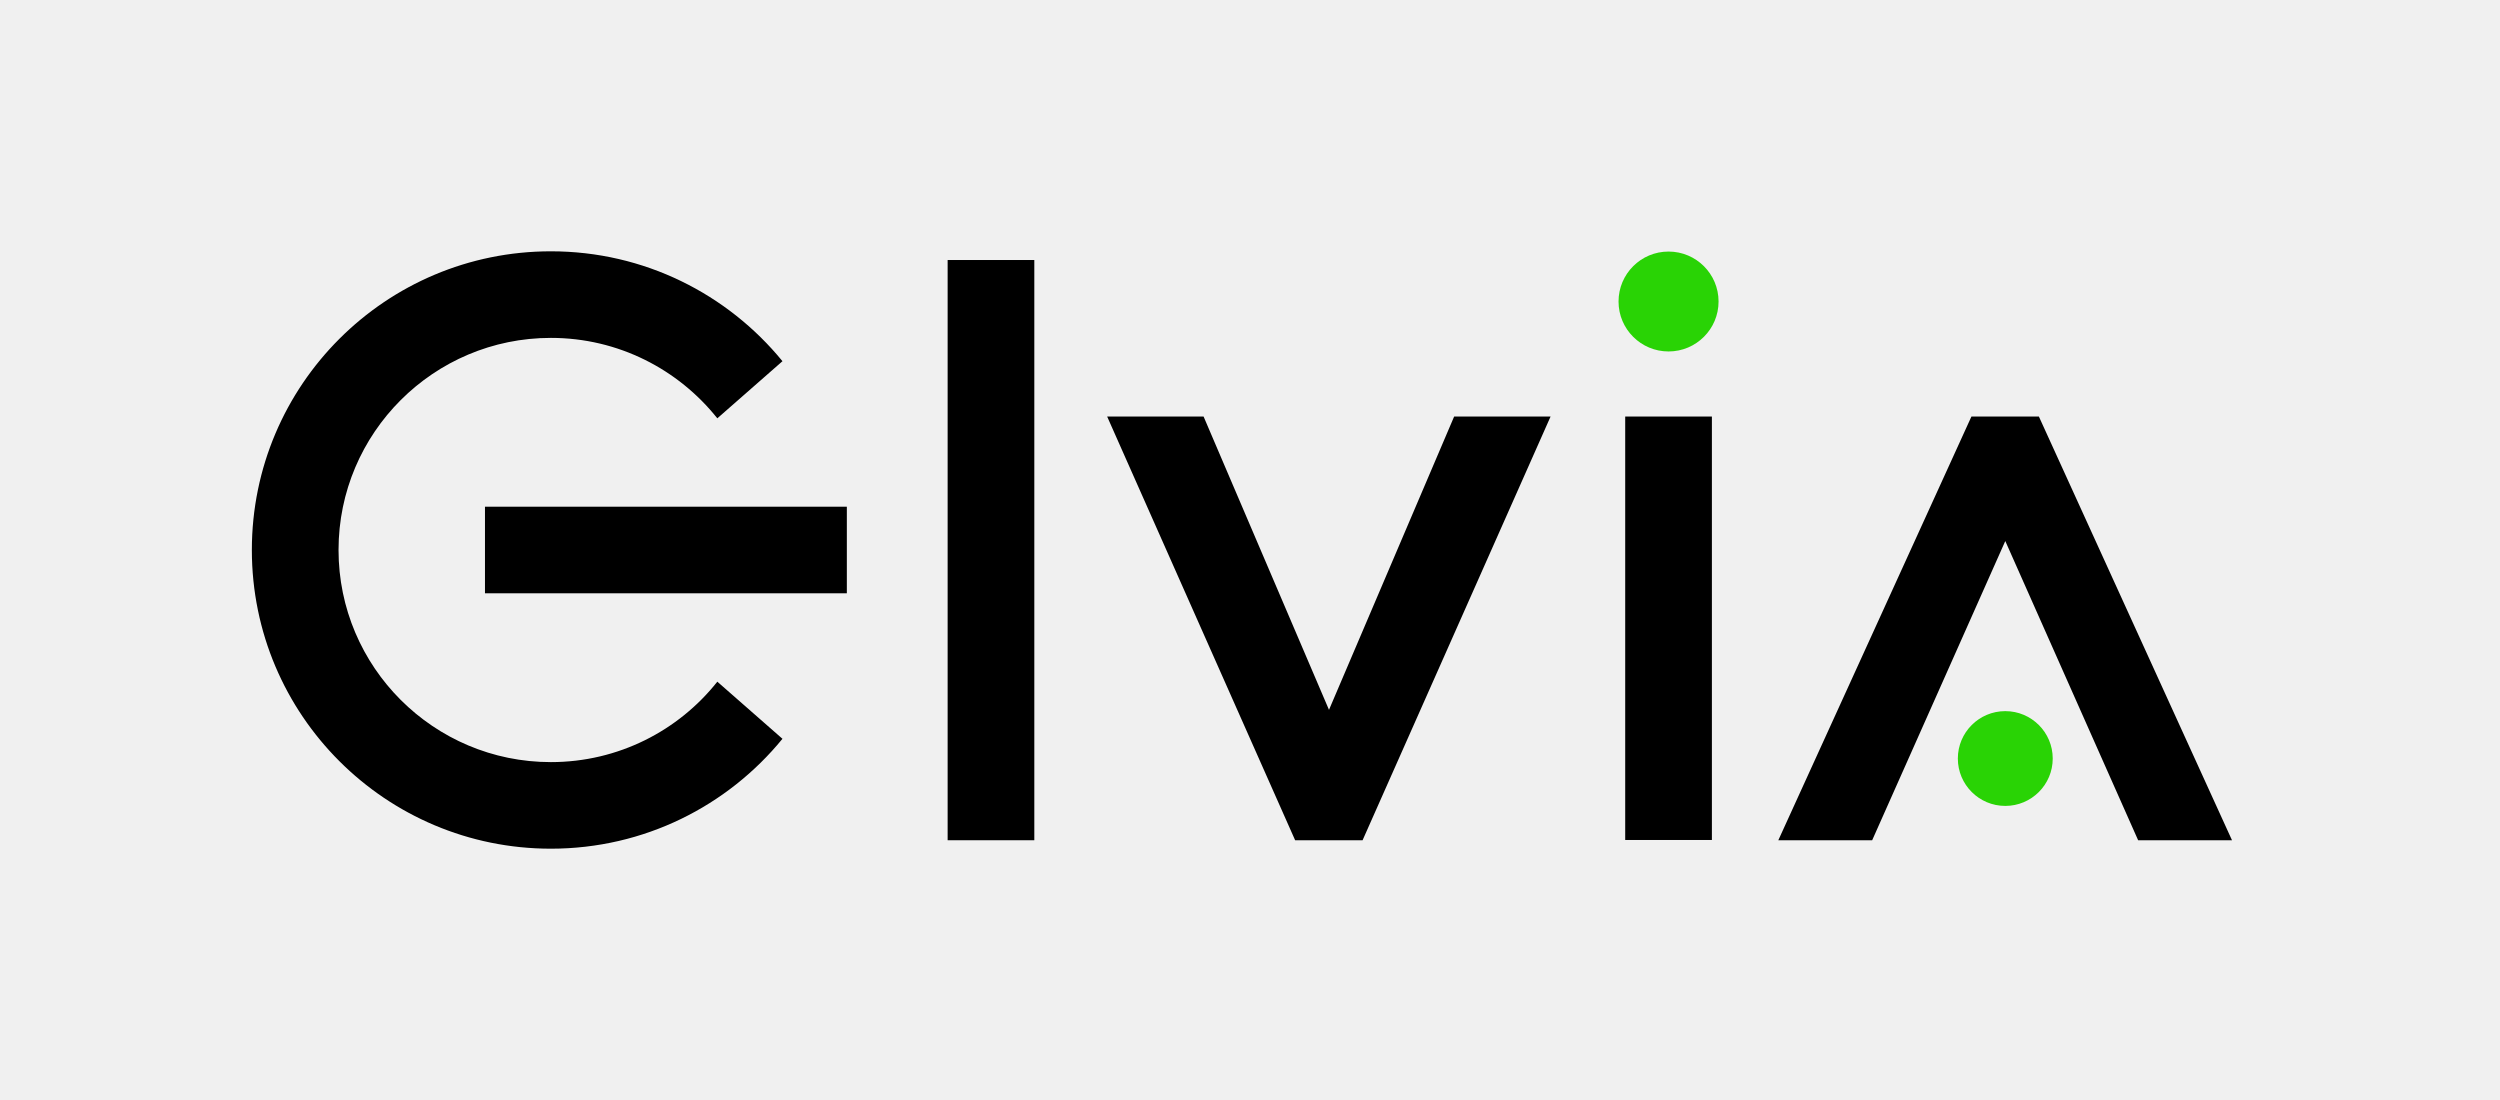
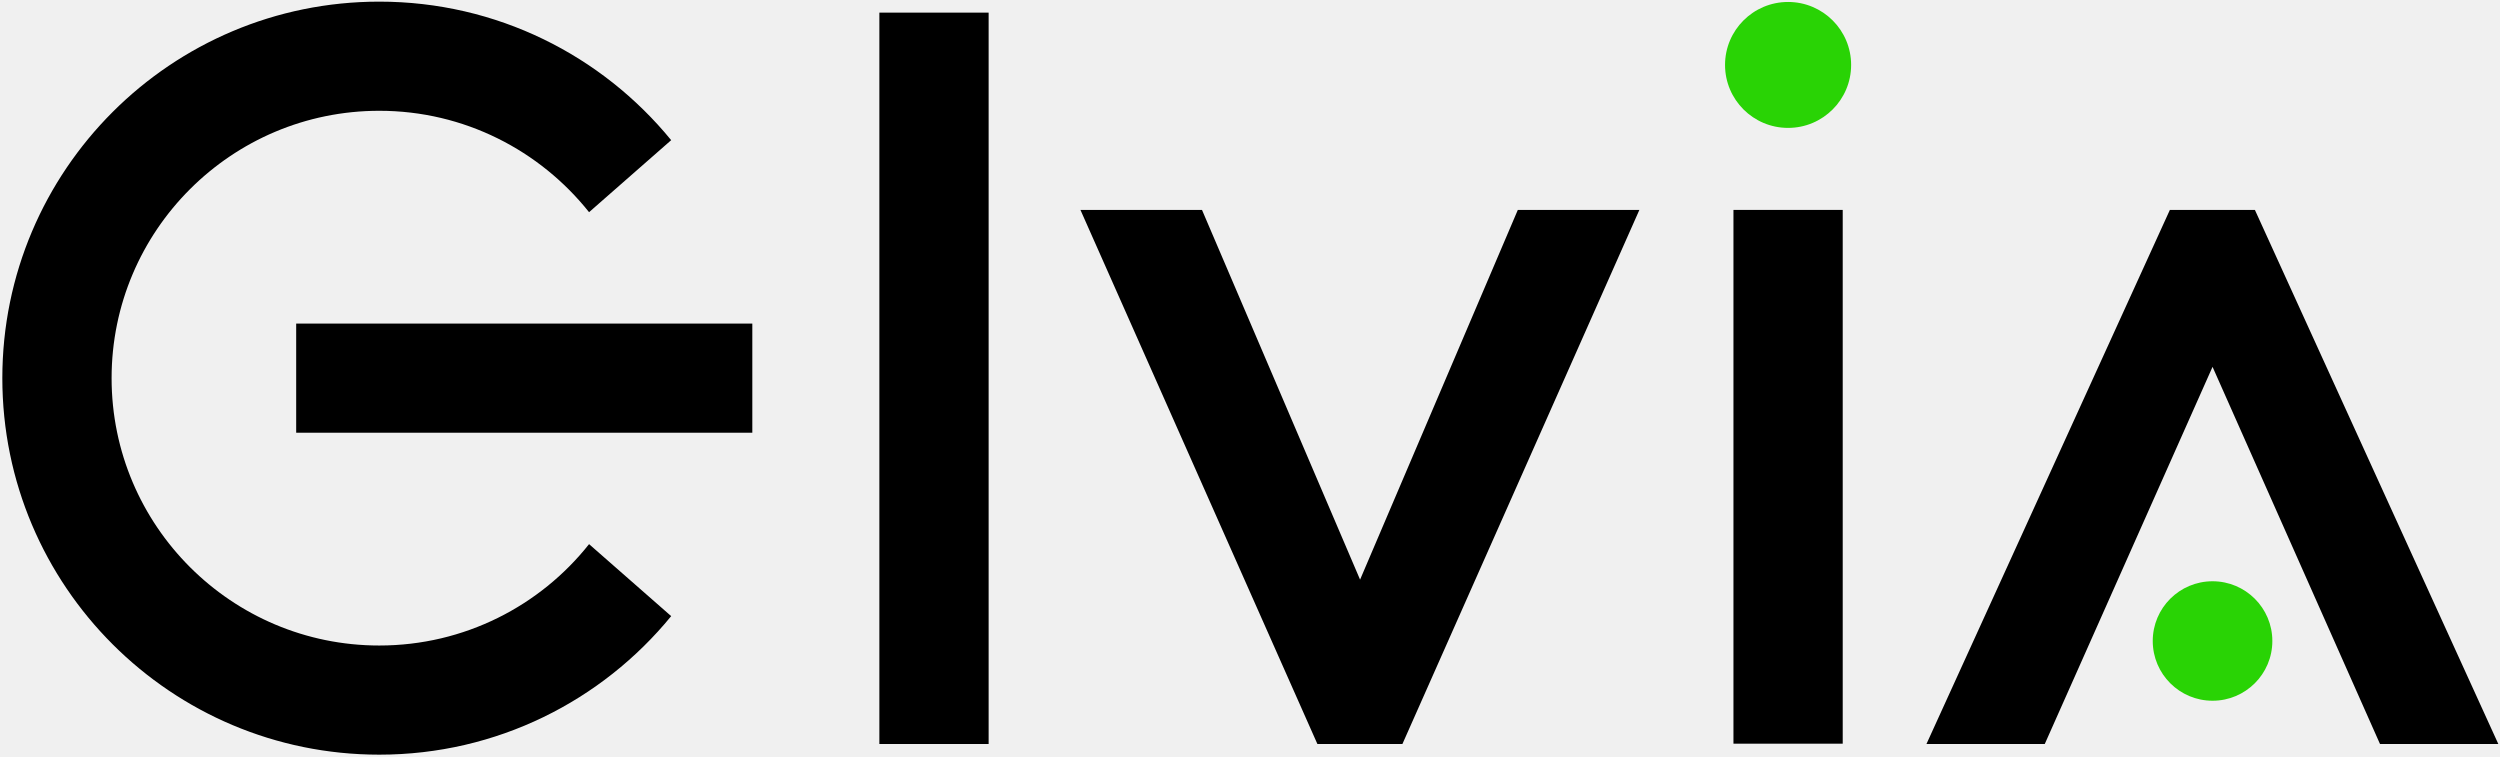
- <svg xmlns="http://www.w3.org/2000/svg" width="300" height="132" viewBox="0 0 300 132" fill="none">
-   <path d="M101.621 60.805H58.197V71.195H101.621V60.805Z" fill="black" />
-   <path d="M66.106 91.453C52.041 91.453 40.624 80.048 40.624 66C40.624 51.952 52.041 40.547 66.106 40.547C74.2 40.547 81.401 44.328 86.079 50.199L93.896 43.344C87.31 35.29 77.308 30.157 66.106 30.157C46.286 30.157 30.222 46.203 30.222 66C30.222 85.797 46.286 101.843 66.106 101.843C77.308 101.843 87.31 96.71 93.896 88.656L86.079 81.801C81.432 87.672 74.2 91.453 66.106 91.453Z" fill="black" />
-   <path d="M124.118 31.202H113.716V100.829H124.118V31.202Z" fill="black" />
-   <path d="M205.427 49.984H195.025V100.798H205.427V49.984Z" fill="black" />
-   <path d="M174.497 49.984L159.479 85.182L144.43 49.984H132.858L155.416 100.829H163.51L186.069 49.984H174.497Z" fill="black" />
-   <path d="M200.226 42.176C203.54 42.176 206.227 39.492 206.227 36.182C206.227 32.871 203.54 30.187 200.226 30.187C196.911 30.187 194.224 32.871 194.224 36.182C194.224 39.492 196.911 42.176 200.226 42.176Z" fill="#29D305" />
-   <path d="M240.634 96.71C243.778 96.71 246.327 94.164 246.327 91.023C246.327 87.882 243.778 85.336 240.634 85.336C237.49 85.336 234.941 87.882 234.941 91.023C234.941 94.164 237.49 96.71 240.634 96.71Z" fill="#29D305" />
-   <path d="M244.666 49.984H236.572L213.398 100.829H224.661L240.634 64.924L256.576 100.829H267.84L244.666 49.984Z" fill="black" />
+ <svg xmlns="http://www.w3.org/2000/svg" width="238" height="72" viewBox="0 0 238 72" fill="none">
+   <g clip-path="url(#clip0)">
+     <path d="M71.621 30.805H28.197V41.195H71.621V30.805Z" fill="black" />
+     <path d="M36.106 61.453C22.041 61.453 10.624 50.048 10.624 36C10.624 21.952 22.041 10.547 36.106 10.547C44.2 10.547 51.401 14.328 56.079 20.199L63.896 13.344C57.31 5.29 47.308 0.156 36.106 0.156C16.286 0.156 0.222 16.203 0.222 36C0.222 55.797 16.286 71.844 36.106 71.844C47.308 71.844 57.31 66.71 63.896 58.656L56.079 51.801C51.432 57.672 44.2 61.453 36.106 61.453Z" fill="black" />
+     <path d="M94.118 1.202H83.716V70.829H94.118V1.202Z" fill="black" />
+     <path d="M175.427 19.984H165.025V70.798H175.427V19.984Z" fill="black" />
+     <path d="M144.497 19.984L129.479 55.182L114.43 19.984H102.858L125.416 70.829H133.51L156.069 19.984H144.497Z" fill="black" />
+     <path d="M170.226 12.176C173.54 12.176 176.227 9.492 176.227 6.182C176.227 2.871 173.54 0.187 170.226 0.187C166.911 0.187 164.224 2.871 164.224 6.182C164.224 9.492 166.911 12.176 170.226 12.176Z" fill="#29D305" />
+     <path d="M210.634 66.71C213.778 66.71 216.327 64.164 216.327 61.023C216.327 57.882 213.778 55.336 210.634 55.336C207.49 55.336 204.941 57.882 204.941 61.023C204.941 64.164 207.49 66.71 210.634 66.71Z" fill="#29D305" />
+     <path d="M214.666 19.984H206.572L183.398 70.829H194.661L210.634 34.924L226.576 70.829H237.84L214.666 19.984Z" fill="black" />
+   </g>
+   <defs>
+     <clipPath id="clip0">
+       <rect width="238" height="72" fill="white" />
+     </clipPath>
+   </defs>
</svg>
